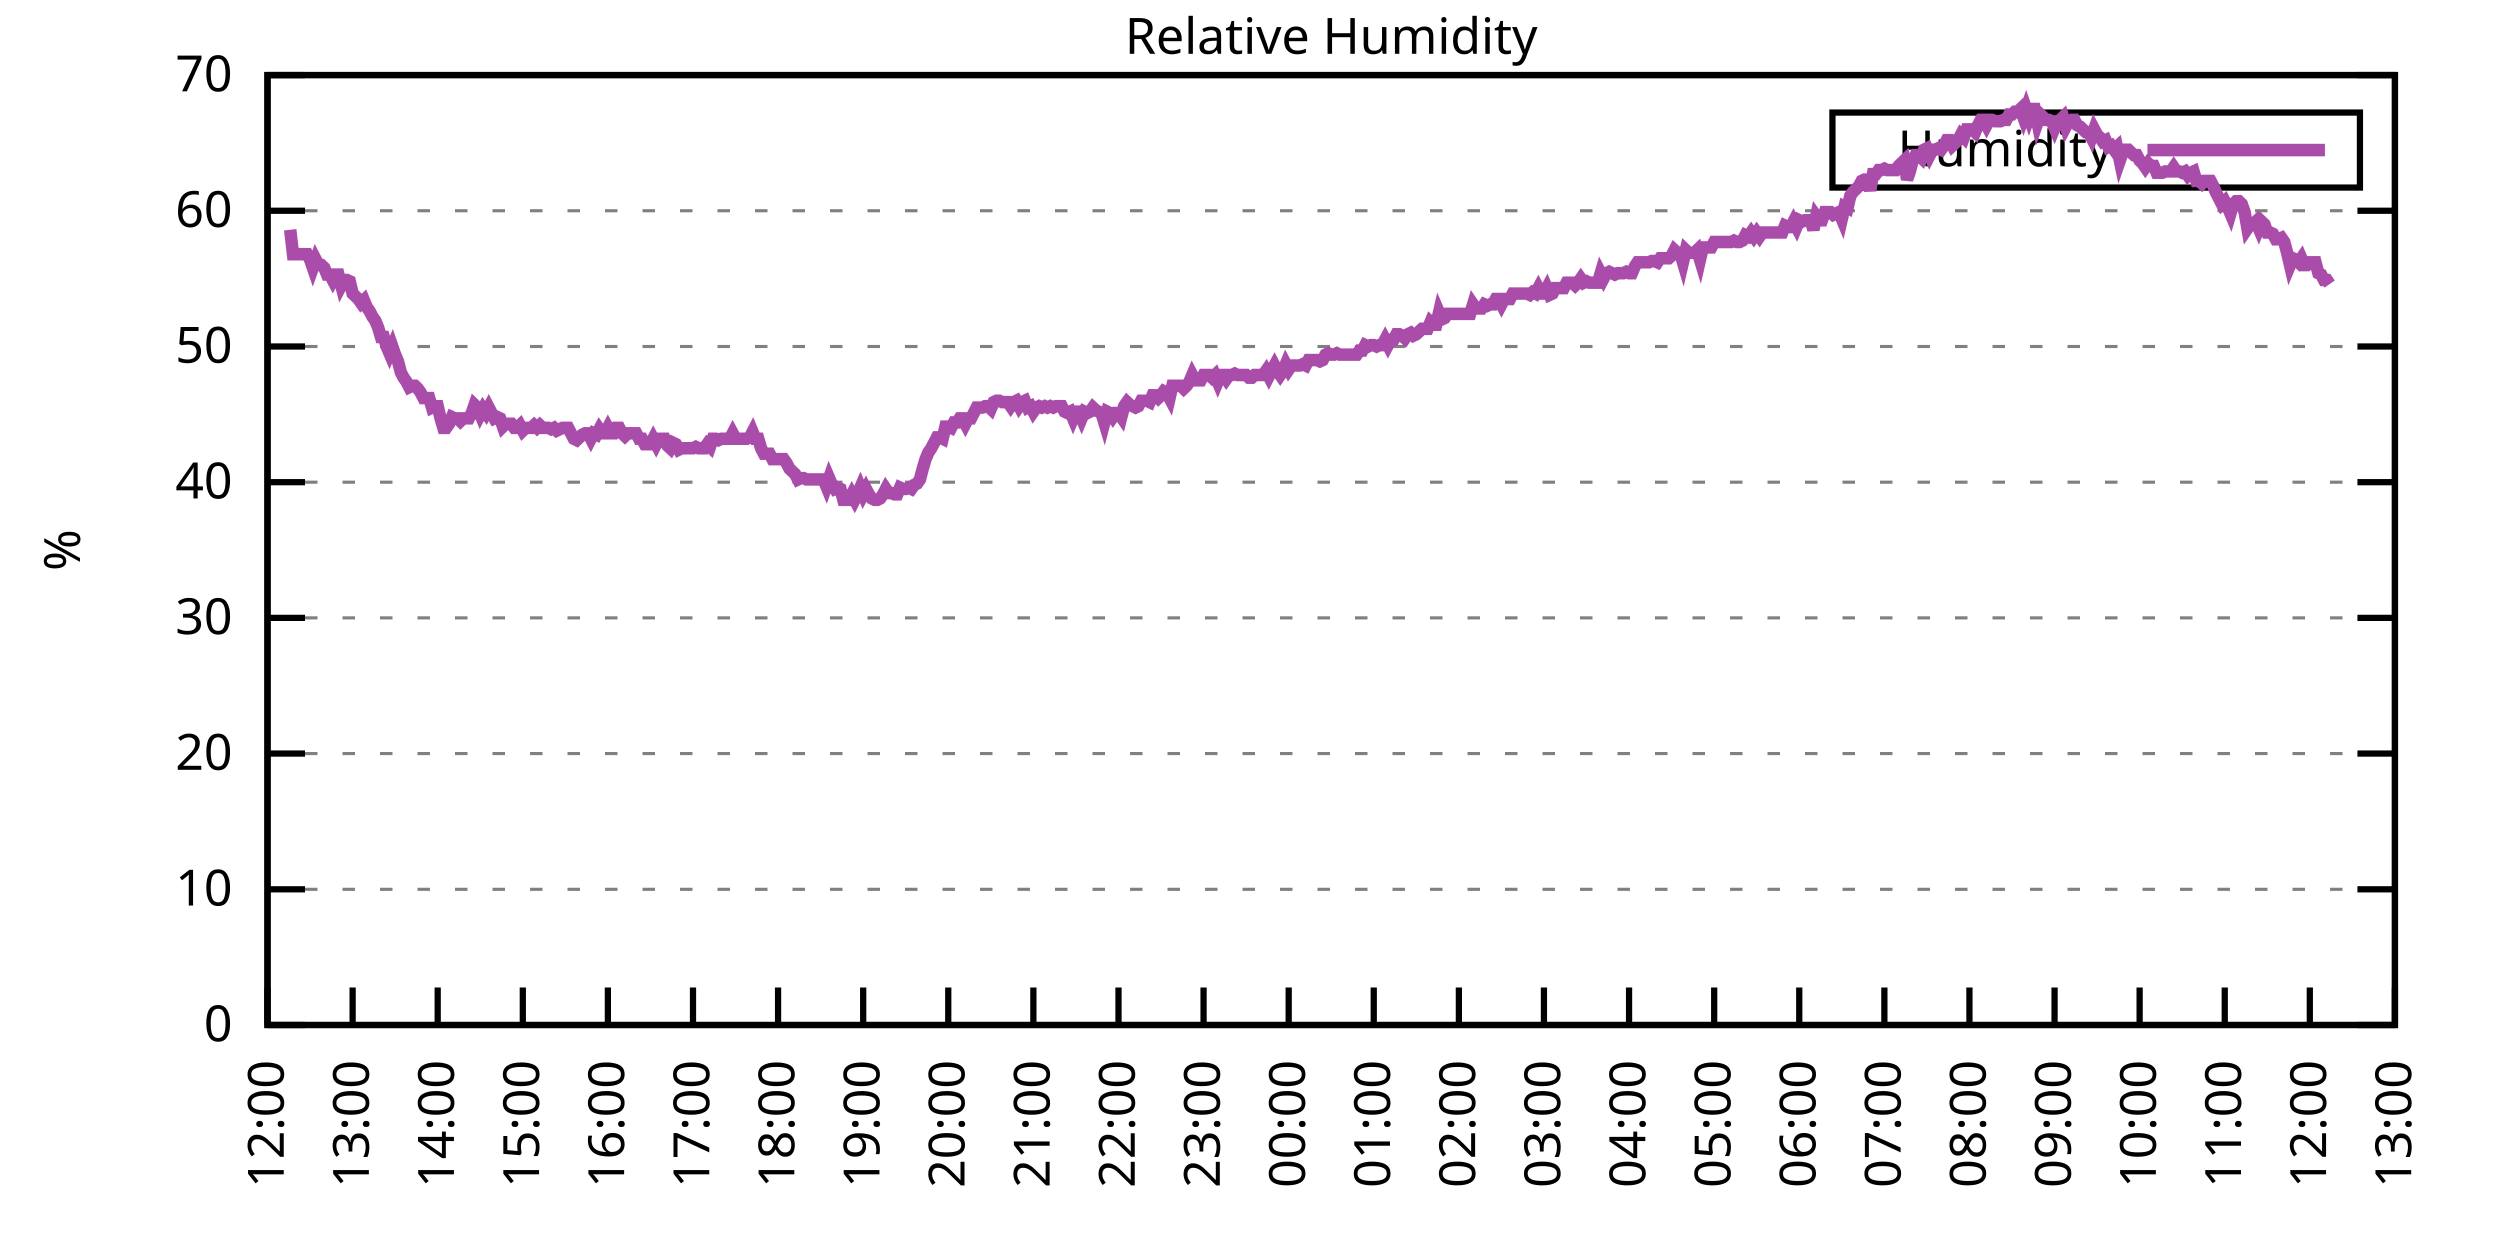
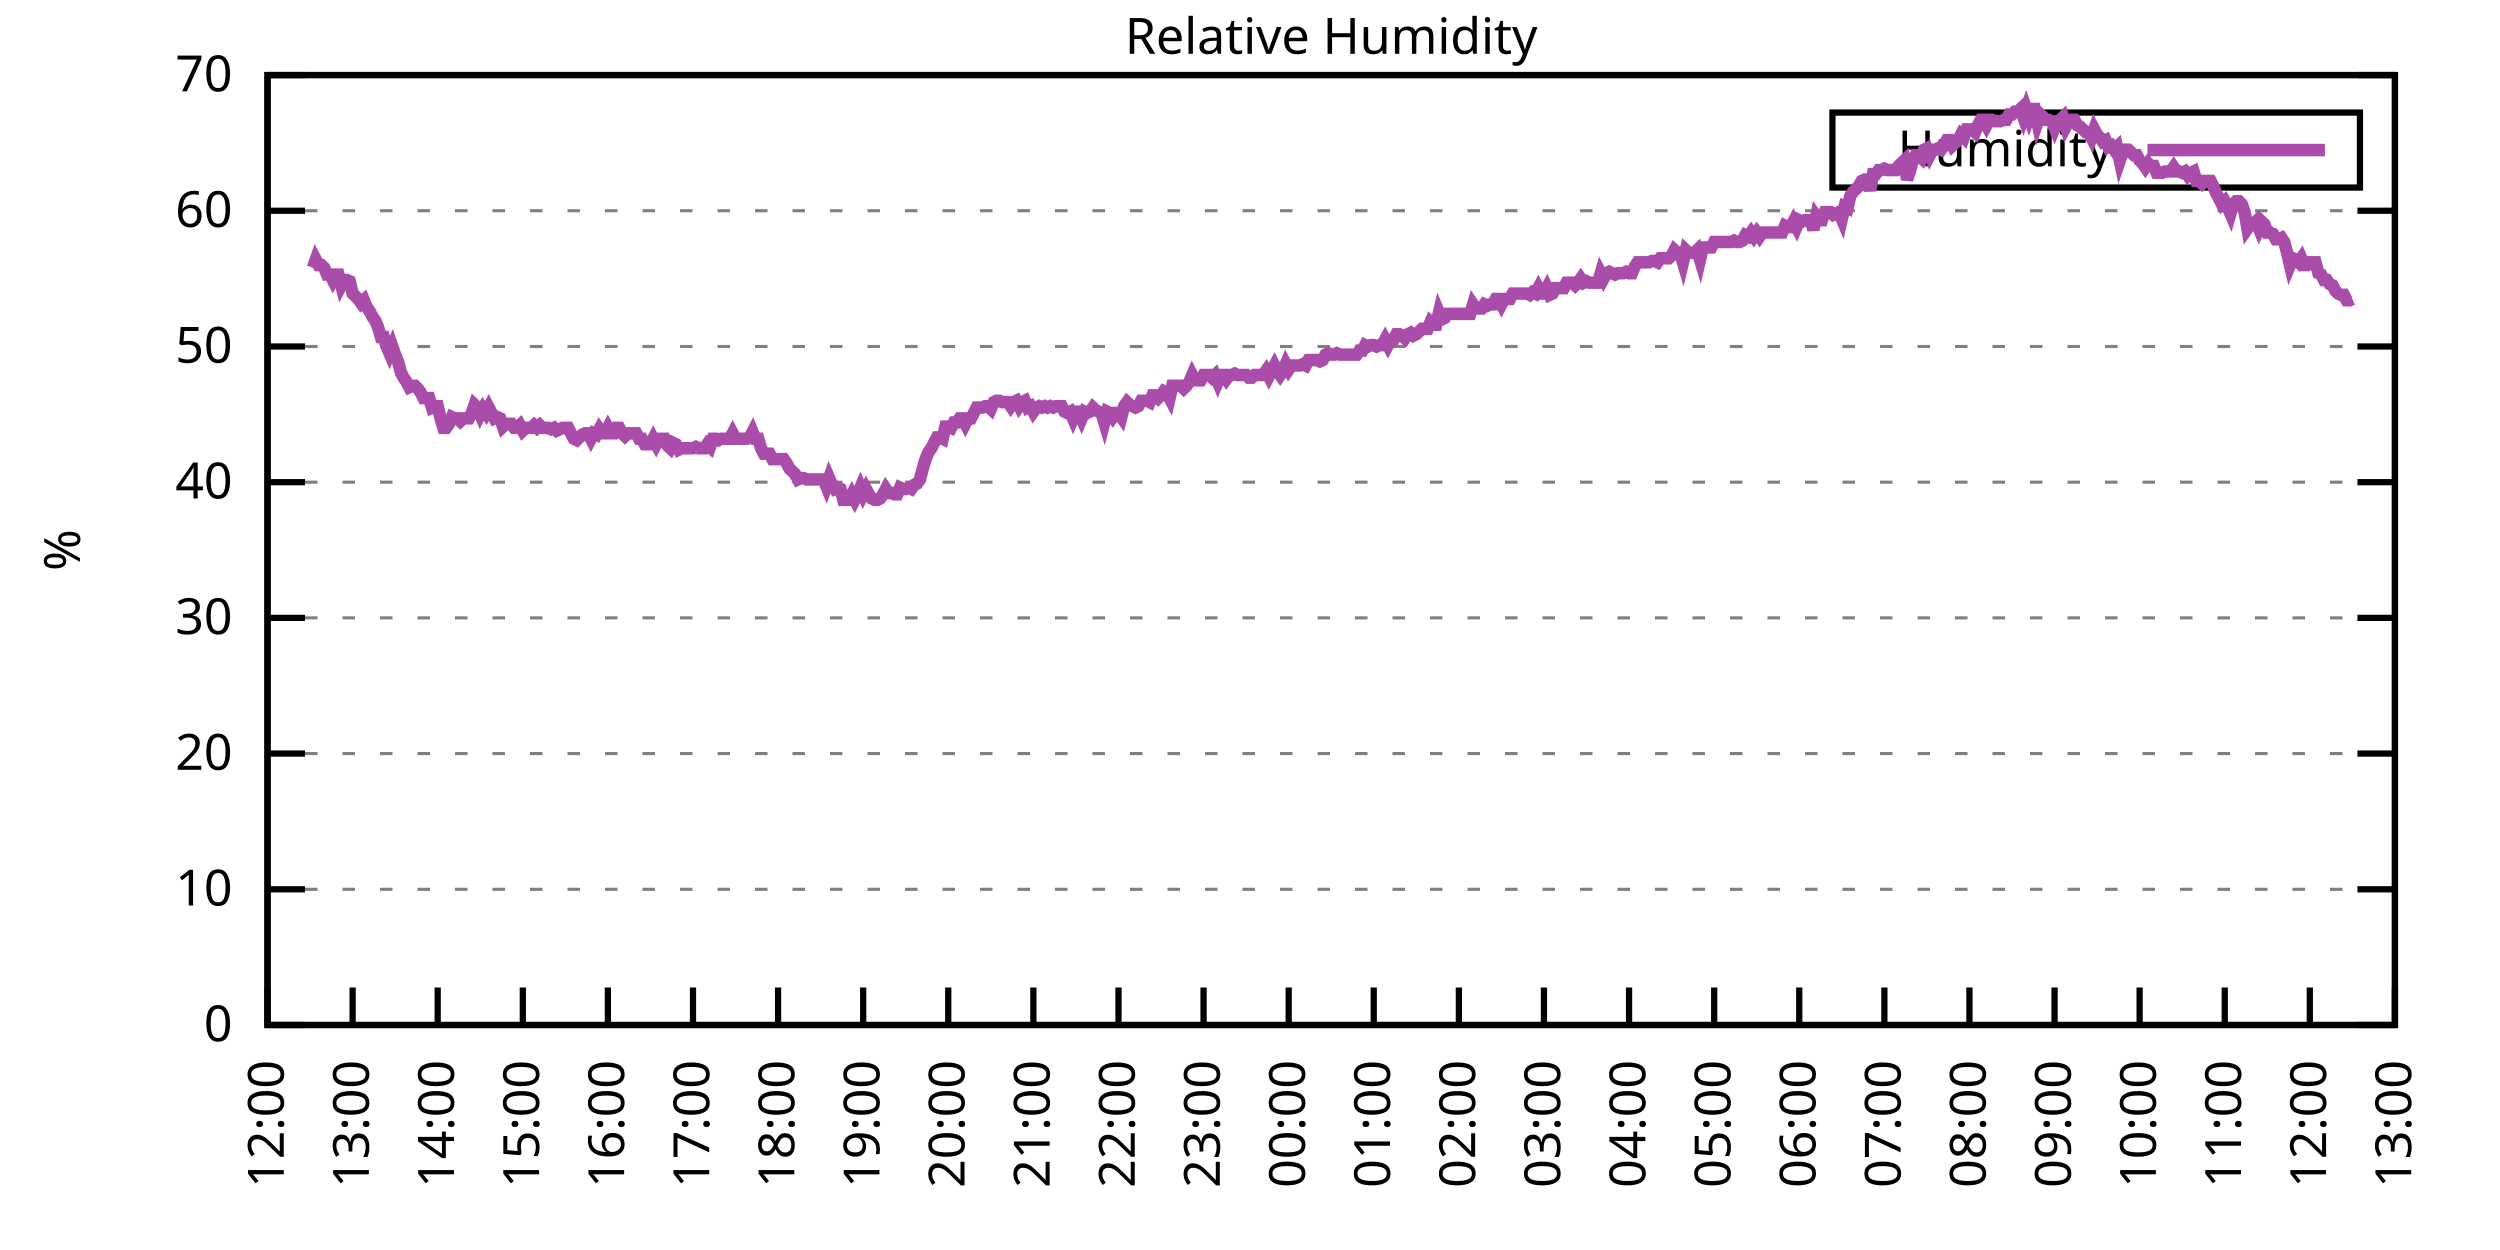
<svg xmlns="http://www.w3.org/2000/svg" xmlns:xlink="http://www.w3.org/1999/xlink" width="400" height="200" viewBox="0 0 400 200">
  <g id="gnuplot_canvas">
    <rect x="0" y="0" width="400" height="200" fill="none" />
    <defs>
      <circle id="gpDot" r="0.5" stroke-width="0.5" stroke="currentColor" />
      <path id="gpPt0" stroke-width="0.333" stroke="currentColor" d="M-1,0 h2 M0,-1 v2" />
      <path id="gpPt1" stroke-width="0.333" stroke="currentColor" d="M-1,-1 L1,1 M1,-1 L-1,1" />
      <path id="gpPt2" stroke-width="0.333" stroke="currentColor" d="M-1,0 L1,0 M0,-1 L0,1 M-1,-1 L1,1 M-1,1 L1,-1" />
      <rect id="gpPt3" stroke-width="0.333" stroke="currentColor" x="-1" y="-1" width="2" height="2" />
      <rect id="gpPt4" stroke-width="0.333" stroke="currentColor" fill="currentColor" x="-1" y="-1" width="2" height="2" />
      <circle id="gpPt5" stroke-width="0.333" stroke="currentColor" cx="0" cy="0" r="1" />
      <use xlink:href="#gpPt5" id="gpPt6" fill="currentColor" stroke="none" />
      <path id="gpPt7" stroke-width="0.333" stroke="currentColor" d="M0,-1.33 L-1.33,0.67 L1.33,0.67 z" />
      <use xlink:href="#gpPt7" id="gpPt8" fill="currentColor" stroke="none" />
      <use xlink:href="#gpPt7" id="gpPt9" stroke="currentColor" transform="rotate(180)" />
      <use xlink:href="#gpPt9" id="gpPt10" fill="currentColor" stroke="none" />
      <use xlink:href="#gpPt3" id="gpPt11" stroke="currentColor" transform="rotate(45)" />
      <use xlink:href="#gpPt11" id="gpPt12" fill="currentColor" stroke="none" />
      <path id="gpPt13" stroke-width="0.333" stroke="currentColor" d="M0,1.330 L1.265,0.411 L0.782,-1.067 L-0.782,-1.076 L-1.265,0.411 z" />
      <use xlink:href="#gpPt13" id="gpPt14" fill="currentColor" stroke="none" />
      <filter id="textbox" filterUnits="objectBoundingBox" x="0" y="0" height="1" width="1">
        <feFlood flood-color="white" flood-opacity="1" result="bgnd" />
        <feComposite in="SourceGraphic" in2="bgnd" operator="atop" />
      </filter>
      <filter id="greybox" filterUnits="objectBoundingBox" x="0" y="0" height="1" width="1">
        <feFlood flood-color="lightgrey" flood-opacity="1" result="grey" />
        <feComposite in="SourceGraphic" in2="grey" operator="atop" />
      </filter>
    </defs>
    <g fill="none" color="white" stroke="currentColor" stroke-width="1.00" stroke-linecap="butt" stroke-linejoin="miter">
</g>
    <g fill="none" color="black" stroke="currentColor" stroke-width="1.00" stroke-linecap="butt" stroke-linejoin="miter">
      <g stroke="none" shape-rendering="crispEdges">
        <polygon fill="rgb(255, 255, 255)" points="42.80,164.00 383.18,164.00 383.18,12.02 42.80,12.02 " />
      </g>
    </g>
    <g fill="none" color="black" stroke="currentColor" stroke-width="1.00" stroke-linecap="butt" stroke-linejoin="miter">
</g>
    <g fill="none" color="black" stroke="black" stroke-width="0.50" stroke-linecap="butt" stroke-linejoin="miter">
</g>
    <g fill="none" color="gray" stroke="currentColor" stroke-width="0.50" stroke-linecap="butt" stroke-linejoin="miter">
      <path stroke="gray" stroke-dasharray="2,4" class="gridline" d="M42.80,164.00 L383.19,164.00  " />
    </g>
    <g fill="none" color="gray" stroke="gray" stroke-width="1.00" stroke-linecap="butt" stroke-linejoin="miter">
</g>
    <g fill="none" color="black" stroke="currentColor" stroke-width="1.00" stroke-linecap="butt" stroke-linejoin="miter">
      <path stroke="black" d="M42.80,164.00 L48.80,164.00 M383.19,164.00 L377.19,164.00  " />
      <g transform="translate(37.20,166.60)" stroke="none" fill="black" font-family="Sans" font-size="8.00" text-anchor="end">
        <text>
          <tspan font-family="Sans"> 0</tspan>
        </text>
      </g>
    </g>
    <g fill="none" color="black" stroke="currentColor" stroke-width="1.00" stroke-linecap="butt" stroke-linejoin="miter">
</g>
    <g fill="none" color="black" stroke="black" stroke-width="0.50" stroke-linecap="butt" stroke-linejoin="miter">
</g>
    <g fill="none" color="gray" stroke="currentColor" stroke-width="0.50" stroke-linecap="butt" stroke-linejoin="miter">
      <path stroke="gray" stroke-dasharray="2,4" class="gridline" d="M42.80,142.29 L383.19,142.29  " />
    </g>
    <g fill="none" color="gray" stroke="gray" stroke-width="1.00" stroke-linecap="butt" stroke-linejoin="miter">
</g>
    <g fill="none" color="black" stroke="currentColor" stroke-width="1.00" stroke-linecap="butt" stroke-linejoin="miter">
      <path stroke="black" d="M42.80,142.29 L48.80,142.29 M383.19,142.29 L377.19,142.29  " />
      <g transform="translate(37.20,144.89)" stroke="none" fill="black" font-family="Sans" font-size="8.00" text-anchor="end">
        <text>
          <tspan font-family="Sans"> 10</tspan>
        </text>
      </g>
    </g>
    <g fill="none" color="black" stroke="currentColor" stroke-width="1.00" stroke-linecap="butt" stroke-linejoin="miter">
</g>
    <g fill="none" color="black" stroke="black" stroke-width="0.50" stroke-linecap="butt" stroke-linejoin="miter">
</g>
    <g fill="none" color="gray" stroke="currentColor" stroke-width="0.50" stroke-linecap="butt" stroke-linejoin="miter">
      <path stroke="gray" stroke-dasharray="2,4" class="gridline" d="M42.80,120.57 L383.19,120.57  " />
    </g>
    <g fill="none" color="gray" stroke="gray" stroke-width="1.00" stroke-linecap="butt" stroke-linejoin="miter">
</g>
    <g fill="none" color="black" stroke="currentColor" stroke-width="1.00" stroke-linecap="butt" stroke-linejoin="miter">
      <path stroke="black" d="M42.80,120.57 L48.80,120.57 M383.19,120.57 L377.19,120.57  " />
      <g transform="translate(37.20,123.17)" stroke="none" fill="black" font-family="Sans" font-size="8.00" text-anchor="end">
        <text>
          <tspan font-family="Sans"> 20</tspan>
        </text>
      </g>
    </g>
    <g fill="none" color="black" stroke="currentColor" stroke-width="1.00" stroke-linecap="butt" stroke-linejoin="miter">
</g>
    <g fill="none" color="black" stroke="black" stroke-width="0.50" stroke-linecap="butt" stroke-linejoin="miter">
</g>
    <g fill="none" color="gray" stroke="currentColor" stroke-width="0.50" stroke-linecap="butt" stroke-linejoin="miter">
      <path stroke="gray" stroke-dasharray="2,4" class="gridline" d="M42.80,98.86 L383.19,98.86  " />
    </g>
    <g fill="none" color="gray" stroke="gray" stroke-width="1.00" stroke-linecap="butt" stroke-linejoin="miter">
</g>
    <g fill="none" color="black" stroke="currentColor" stroke-width="1.00" stroke-linecap="butt" stroke-linejoin="miter">
      <path stroke="black" d="M42.80,98.86 L48.80,98.86 M383.19,98.86 L377.19,98.86  " />
      <g transform="translate(37.20,101.46)" stroke="none" fill="black" font-family="Sans" font-size="8.00" text-anchor="end">
        <text>
          <tspan font-family="Sans"> 30</tspan>
        </text>
      </g>
    </g>
    <g fill="none" color="black" stroke="currentColor" stroke-width="1.00" stroke-linecap="butt" stroke-linejoin="miter">
</g>
    <g fill="none" color="black" stroke="black" stroke-width="0.50" stroke-linecap="butt" stroke-linejoin="miter">
</g>
    <g fill="none" color="gray" stroke="currentColor" stroke-width="0.50" stroke-linecap="butt" stroke-linejoin="miter">
      <path stroke="gray" stroke-dasharray="2,4" class="gridline" d="M42.80,77.15 L383.19,77.15  " />
    </g>
    <g fill="none" color="gray" stroke="gray" stroke-width="1.00" stroke-linecap="butt" stroke-linejoin="miter">
</g>
    <g fill="none" color="black" stroke="currentColor" stroke-width="1.00" stroke-linecap="butt" stroke-linejoin="miter">
      <path stroke="black" d="M42.80,77.15 L48.80,77.15 M383.19,77.15 L377.19,77.15  " />
      <g transform="translate(37.20,79.75)" stroke="none" fill="black" font-family="Sans" font-size="8.00" text-anchor="end">
        <text>
          <tspan font-family="Sans"> 40</tspan>
        </text>
      </g>
    </g>
    <g fill="none" color="black" stroke="currentColor" stroke-width="1.00" stroke-linecap="butt" stroke-linejoin="miter">
</g>
    <g fill="none" color="black" stroke="black" stroke-width="0.50" stroke-linecap="butt" stroke-linejoin="miter">
</g>
    <g fill="none" color="gray" stroke="currentColor" stroke-width="0.50" stroke-linecap="butt" stroke-linejoin="miter">
      <path stroke="gray" stroke-dasharray="2,4" class="gridline" d="M42.80,55.44 L383.19,55.44  " />
    </g>
    <g fill="none" color="gray" stroke="gray" stroke-width="1.00" stroke-linecap="butt" stroke-linejoin="miter">
</g>
    <g fill="none" color="black" stroke="currentColor" stroke-width="1.00" stroke-linecap="butt" stroke-linejoin="miter">
      <path stroke="black" d="M42.80,55.44 L48.80,55.44 M383.19,55.44 L377.19,55.44  " />
      <g transform="translate(37.20,58.04)" stroke="none" fill="black" font-family="Sans" font-size="8.00" text-anchor="end">
        <text>
          <tspan font-family="Sans"> 50</tspan>
        </text>
      </g>
    </g>
    <g fill="none" color="black" stroke="currentColor" stroke-width="1.00" stroke-linecap="butt" stroke-linejoin="miter">
</g>
    <g fill="none" color="black" stroke="black" stroke-width="0.50" stroke-linecap="butt" stroke-linejoin="miter">
</g>
    <g fill="none" color="gray" stroke="currentColor" stroke-width="0.50" stroke-linecap="butt" stroke-linejoin="miter">
      <path stroke="gray" stroke-dasharray="2,4" class="gridline" d="M42.80,33.72 L383.19,33.72  " />
    </g>
    <g fill="none" color="gray" stroke="gray" stroke-width="1.00" stroke-linecap="butt" stroke-linejoin="miter">
</g>
    <g fill="none" color="black" stroke="currentColor" stroke-width="1.00" stroke-linecap="butt" stroke-linejoin="miter">
      <path stroke="black" d="M42.80,33.72 L48.80,33.72 M383.19,33.72 L377.19,33.72  " />
      <g transform="translate(37.20,36.32)" stroke="none" fill="black" font-family="Sans" font-size="8.00" text-anchor="end">
        <text>
          <tspan font-family="Sans"> 60</tspan>
        </text>
      </g>
    </g>
    <g fill="none" color="black" stroke="currentColor" stroke-width="1.00" stroke-linecap="butt" stroke-linejoin="miter">
</g>
    <g fill="none" color="black" stroke="black" stroke-width="0.50" stroke-linecap="butt" stroke-linejoin="miter">
</g>
    <g fill="none" color="gray" stroke="currentColor" stroke-width="0.50" stroke-linecap="butt" stroke-linejoin="miter">
      <path stroke="gray" stroke-dasharray="2,4" class="gridline" d="M42.80,12.01 L383.19,12.01  " />
    </g>
    <g fill="none" color="gray" stroke="gray" stroke-width="1.00" stroke-linecap="butt" stroke-linejoin="miter">
</g>
    <g fill="none" color="black" stroke="currentColor" stroke-width="1.00" stroke-linecap="butt" stroke-linejoin="miter">
      <path stroke="black" d="M42.80,12.01 L48.80,12.01 M383.19,12.01 L377.19,12.01  " />
      <g transform="translate(37.20,14.61)" stroke="none" fill="black" font-family="Sans" font-size="8.00" text-anchor="end">
        <text>
          <tspan font-family="Sans"> 70</tspan>
        </text>
      </g>
    </g>
    <g fill="none" color="black" stroke="currentColor" stroke-width="1.00" stroke-linecap="butt" stroke-linejoin="miter">
      <path stroke="black" d="M42.80,164.00 L42.80,158.00  " />
      <g transform="translate(45.40,169.60) rotate(270.00)" stroke="none" fill="black" font-family="Sans" font-size="8.00" text-anchor="end">
        <text>
          <tspan font-family="Sans">12:00</tspan>
        </text>
      </g>
    </g>
    <g fill="none" color="black" stroke="currentColor" stroke-width="1.00" stroke-linecap="butt" stroke-linejoin="miter">
      <path stroke="black" d="M56.42,164.00 L56.42,158.00  " />
      <g transform="translate(59.02,169.60) rotate(270.00)" stroke="none" fill="black" font-family="Sans" font-size="8.00" text-anchor="end">
        <text>
          <tspan font-family="Sans">13:00</tspan>
        </text>
      </g>
    </g>
    <g fill="none" color="black" stroke="currentColor" stroke-width="1.00" stroke-linecap="butt" stroke-linejoin="miter">
      <path stroke="black" d="M70.03,164.00 L70.03,158.00  " />
      <g transform="translate(72.63,169.60) rotate(270.00)" stroke="none" fill="black" font-family="Sans" font-size="8.00" text-anchor="end">
        <text>
          <tspan font-family="Sans">14:00</tspan>
        </text>
      </g>
    </g>
    <g fill="none" color="black" stroke="currentColor" stroke-width="1.00" stroke-linecap="butt" stroke-linejoin="miter">
      <path stroke="black" d="M83.65,164.00 L83.65,158.00  " />
      <g transform="translate(86.25,169.60) rotate(270.00)" stroke="none" fill="black" font-family="Sans" font-size="8.00" text-anchor="end">
        <text>
          <tspan font-family="Sans">15:00</tspan>
        </text>
      </g>
    </g>
    <g fill="none" color="black" stroke="currentColor" stroke-width="1.00" stroke-linecap="butt" stroke-linejoin="miter">
      <path stroke="black" d="M97.26,164.00 L97.26,158.00  " />
      <g transform="translate(99.86,169.60) rotate(270.00)" stroke="none" fill="black" font-family="Sans" font-size="8.00" text-anchor="end">
        <text>
          <tspan font-family="Sans">16:00</tspan>
        </text>
      </g>
    </g>
    <g fill="none" color="black" stroke="currentColor" stroke-width="1.00" stroke-linecap="butt" stroke-linejoin="miter">
      <path stroke="black" d="M110.88,164.00 L110.88,158.00  " />
      <g transform="translate(113.48,169.60) rotate(270.00)" stroke="none" fill="black" font-family="Sans" font-size="8.00" text-anchor="end">
        <text>
          <tspan font-family="Sans">17:00</tspan>
        </text>
      </g>
    </g>
    <g fill="none" color="black" stroke="currentColor" stroke-width="1.00" stroke-linecap="butt" stroke-linejoin="miter">
      <path stroke="black" d="M124.49,164.00 L124.49,158.00  " />
      <g transform="translate(127.09,169.60) rotate(270.00)" stroke="none" fill="black" font-family="Sans" font-size="8.00" text-anchor="end">
        <text>
          <tspan font-family="Sans">18:00</tspan>
        </text>
      </g>
    </g>
    <g fill="none" color="black" stroke="currentColor" stroke-width="1.00" stroke-linecap="butt" stroke-linejoin="miter">
      <path stroke="black" d="M138.11,164.00 L138.11,158.00  " />
      <g transform="translate(140.71,169.60) rotate(270.00)" stroke="none" fill="black" font-family="Sans" font-size="8.00" text-anchor="end">
        <text>
          <tspan font-family="Sans">19:00</tspan>
        </text>
      </g>
    </g>
    <g fill="none" color="black" stroke="currentColor" stroke-width="1.00" stroke-linecap="butt" stroke-linejoin="miter">
      <path stroke="black" d="M151.72,164.00 L151.72,158.00  " />
      <g transform="translate(154.32,169.60) rotate(270.00)" stroke="none" fill="black" font-family="Sans" font-size="8.00" text-anchor="end">
        <text>
          <tspan font-family="Sans">20:00</tspan>
        </text>
      </g>
    </g>
    <g fill="none" color="black" stroke="currentColor" stroke-width="1.00" stroke-linecap="butt" stroke-linejoin="miter">
      <path stroke="black" d="M165.34,164.00 L165.34,158.00  " />
      <g transform="translate(167.94,169.60) rotate(270.00)" stroke="none" fill="black" font-family="Sans" font-size="8.00" text-anchor="end">
        <text>
          <tspan font-family="Sans">21:00</tspan>
        </text>
      </g>
    </g>
    <g fill="none" color="black" stroke="currentColor" stroke-width="1.00" stroke-linecap="butt" stroke-linejoin="miter">
      <path stroke="black" d="M178.96,164.00 L178.96,158.00  " />
      <g transform="translate(181.56,169.60) rotate(270.00)" stroke="none" fill="black" font-family="Sans" font-size="8.00" text-anchor="end">
        <text>
          <tspan font-family="Sans">22:00</tspan>
        </text>
      </g>
    </g>
    <g fill="none" color="black" stroke="currentColor" stroke-width="1.00" stroke-linecap="butt" stroke-linejoin="miter">
      <path stroke="black" d="M192.57,164.00 L192.57,158.00  " />
      <g transform="translate(195.17,169.60) rotate(270.00)" stroke="none" fill="black" font-family="Sans" font-size="8.00" text-anchor="end">
        <text>
          <tspan font-family="Sans">23:00</tspan>
        </text>
      </g>
    </g>
    <g fill="none" color="black" stroke="currentColor" stroke-width="1.00" stroke-linecap="butt" stroke-linejoin="miter">
      <path stroke="black" d="M206.19,164.00 L206.19,158.00  " />
      <g transform="translate(208.79,169.60) rotate(270.00)" stroke="none" fill="black" font-family="Sans" font-size="8.00" text-anchor="end">
        <text>
          <tspan font-family="Sans">00:00</tspan>
        </text>
      </g>
    </g>
    <g fill="none" color="black" stroke="currentColor" stroke-width="1.00" stroke-linecap="butt" stroke-linejoin="miter">
      <path stroke="black" d="M219.80,164.00 L219.80,158.00  " />
      <g transform="translate(222.40,169.60) rotate(270.00)" stroke="none" fill="black" font-family="Sans" font-size="8.00" text-anchor="end">
        <text>
          <tspan font-family="Sans">01:00</tspan>
        </text>
      </g>
    </g>
    <g fill="none" color="black" stroke="currentColor" stroke-width="1.00" stroke-linecap="butt" stroke-linejoin="miter">
      <path stroke="black" d="M233.42,164.00 L233.42,158.00  " />
      <g transform="translate(236.02,169.60) rotate(270.00)" stroke="none" fill="black" font-family="Sans" font-size="8.00" text-anchor="end">
        <text>
          <tspan font-family="Sans">02:00</tspan>
        </text>
      </g>
    </g>
    <g fill="none" color="black" stroke="currentColor" stroke-width="1.00" stroke-linecap="butt" stroke-linejoin="miter">
      <path stroke="black" d="M247.03,164.00 L247.03,158.00  " />
      <g transform="translate(249.63,169.60) rotate(270.00)" stroke="none" fill="black" font-family="Sans" font-size="8.00" text-anchor="end">
        <text>
          <tspan font-family="Sans">03:00</tspan>
        </text>
      </g>
    </g>
    <g fill="none" color="black" stroke="currentColor" stroke-width="1.00" stroke-linecap="butt" stroke-linejoin="miter">
      <path stroke="black" d="M260.65,164.00 L260.65,158.00  " />
      <g transform="translate(263.25,169.60) rotate(270.00)" stroke="none" fill="black" font-family="Sans" font-size="8.00" text-anchor="end">
        <text>
          <tspan font-family="Sans">04:00</tspan>
        </text>
      </g>
    </g>
    <g fill="none" color="black" stroke="currentColor" stroke-width="1.00" stroke-linecap="butt" stroke-linejoin="miter">
      <path stroke="black" d="M274.27,164.00 L274.27,158.00  " />
      <g transform="translate(276.87,169.60) rotate(270.00)" stroke="none" fill="black" font-family="Sans" font-size="8.00" text-anchor="end">
        <text>
          <tspan font-family="Sans">05:00</tspan>
        </text>
      </g>
    </g>
    <g fill="none" color="black" stroke="currentColor" stroke-width="1.00" stroke-linecap="butt" stroke-linejoin="miter">
      <path stroke="black" d="M287.88,164.00 L287.88,158.00  " />
      <g transform="translate(290.48,169.60) rotate(270.00)" stroke="none" fill="black" font-family="Sans" font-size="8.00" text-anchor="end">
        <text>
          <tspan font-family="Sans">06:00</tspan>
        </text>
      </g>
    </g>
    <g fill="none" color="black" stroke="currentColor" stroke-width="1.00" stroke-linecap="butt" stroke-linejoin="miter">
      <path stroke="black" d="M301.50,164.00 L301.50,158.00  " />
      <g transform="translate(304.10,169.60) rotate(270.00)" stroke="none" fill="black" font-family="Sans" font-size="8.00" text-anchor="end">
        <text>
          <tspan font-family="Sans">07:00</tspan>
        </text>
      </g>
    </g>
    <g fill="none" color="black" stroke="currentColor" stroke-width="1.00" stroke-linecap="butt" stroke-linejoin="miter">
      <path stroke="black" d="M315.11,164.00 L315.11,158.00  " />
      <g transform="translate(317.71,169.60) rotate(270.00)" stroke="none" fill="black" font-family="Sans" font-size="8.00" text-anchor="end">
        <text>
          <tspan font-family="Sans">08:00</tspan>
        </text>
      </g>
    </g>
    <g fill="none" color="black" stroke="currentColor" stroke-width="1.00" stroke-linecap="butt" stroke-linejoin="miter">
      <path stroke="black" d="M328.73,164.00 L328.73,158.00  " />
      <g transform="translate(331.33,169.60) rotate(270.00)" stroke="none" fill="black" font-family="Sans" font-size="8.00" text-anchor="end">
        <text>
          <tspan font-family="Sans">09:00</tspan>
        </text>
      </g>
    </g>
    <g fill="none" color="black" stroke="currentColor" stroke-width="1.00" stroke-linecap="butt" stroke-linejoin="miter">
      <path stroke="black" d="M342.34,164.00 L342.34,158.00  " />
      <g transform="translate(344.94,169.60) rotate(270.00)" stroke="none" fill="black" font-family="Sans" font-size="8.00" text-anchor="end">
        <text>
          <tspan font-family="Sans">10:00</tspan>
        </text>
      </g>
    </g>
    <g fill="none" color="black" stroke="currentColor" stroke-width="1.00" stroke-linecap="butt" stroke-linejoin="miter">
      <path stroke="black" d="M355.96,164.00 L355.96,158.00  " />
      <g transform="translate(358.56,169.60) rotate(270.00)" stroke="none" fill="black" font-family="Sans" font-size="8.00" text-anchor="end">
        <text>
          <tspan font-family="Sans">11:00</tspan>
        </text>
      </g>
    </g>
    <g fill="none" color="black" stroke="currentColor" stroke-width="1.00" stroke-linecap="butt" stroke-linejoin="miter">
      <path stroke="black" d="M369.57,164.00 L369.57,158.00  " />
      <g transform="translate(372.17,169.60) rotate(270.00)" stroke="none" fill="black" font-family="Sans" font-size="8.00" text-anchor="end">
        <text>
          <tspan font-family="Sans">12:00</tspan>
        </text>
      </g>
    </g>
    <g fill="none" color="black" stroke="currentColor" stroke-width="1.00" stroke-linecap="butt" stroke-linejoin="miter">
      <path stroke="black" d="M383.19,164.00 L383.19,158.00  " />
      <g transform="translate(385.79,169.60) rotate(270.00)" stroke="none" fill="black" font-family="Sans" font-size="8.00" text-anchor="end">
        <text>
          <tspan font-family="Sans">13:00</tspan>
        </text>
      </g>
    </g>
    <g fill="none" color="black" stroke="currentColor" stroke-width="1.00" stroke-linecap="butt" stroke-linejoin="miter">
</g>
    <g fill="none" color="black" stroke="currentColor" stroke-width="1.00" stroke-linecap="butt" stroke-linejoin="miter">
      <path stroke="black" d="M42.80,12.01 L42.80,164.00 L383.19,164.00 L383.19,12.01 L42.80,12.01 Z  " />
    </g>
    <g fill="none" color="black" stroke="currentColor" stroke-width="1.00" stroke-linecap="butt" stroke-linejoin="miter">
</g>
    <g fill="none" color="black" stroke="currentColor" stroke-width="1.00" stroke-linecap="butt" stroke-linejoin="miter">
      <path stroke="black" d="M293.19,30.01 L293.19,18.01 L377.59,18.01 L377.59,30.01 L293.19,30.01 Z  " />
    </g>
    <g id="Relative_Humidity_plot_1">
      <g fill="none" color="white" stroke="black" stroke-width="2.00" stroke-linecap="butt" stroke-linejoin="miter">
</g>
      <g fill="none" color="black" stroke="currentColor" stroke-width="2.00" stroke-linecap="butt" stroke-linejoin="miter">
        <g transform="translate(337.99,26.61)" stroke="none" fill="black" font-family="Sans" font-size="8.00" text-anchor="end">
          <text>
            <tspan font-family="Sans">Humidity</tspan>
          </text>
        </g>
      </g>
      <g fill="none" color="black" stroke="currentColor" stroke-width="2.00" stroke-linecap="butt" stroke-linejoin="miter">
-         <path stroke="rgb(170,  76, 170)" d="M343.59,24.01 L371.99,24.01 M46.43,36.76 L46.88,40.67 L47.34,40.67 L47.79,40.67 L48.25,40.67 L48.70,40.67   L49.15,40.67 L49.61,41.54 L50.06,42.84 L50.52,41.54 L50.97,42.41 L51.42,42.41 L51.88,42.84 L52.33,43.93   L52.78,43.93 L53.24,44.80 L53.69,43.93 L54.15,43.93 L54.60,45.66 L55.05,44.80 L55.51,44.80 L55.96,45.01   L56.42,46.97 L56.87,47.40 L57.32,47.84 L57.78,48.49 L58.23,48.05 L58.68,49.14 L59.14,49.79 L59.59,50.66   L60.05,51.31 L60.50,52.40 L60.95,53.92 L61.41,53.92 L61.86,55.44 L62.32,56.52 L62.77,55.44 L63.22,56.74   L63.68,57.82 L64.13,59.56 L64.58,60.43 L65.04,61.08 L65.49,61.95 L65.95,61.73 L66.40,61.73 L66.85,62.17   L67.31,62.82 L67.76,63.69 L68.22,63.69 L68.67,63.69 L69.12,65.21 L69.58,64.99 L70.03,64.99 L70.49,66.94   L70.94,68.46 L71.39,68.46 L71.85,67.81 L72.30,66.73 L72.75,66.94 L73.21,66.94 L73.66,67.38 L74.12,66.94   L74.57,66.94 L75.02,66.94 L75.48,66.08 L75.93,64.77 L76.39,65.21 L76.84,66.29 L77.29,65.42 L77.75,66.08   L78.20,65.21 L78.65,66.08 L79.11,66.94 L79.56,66.73 L80.02,66.94 L80.47,68.25 L80.92,67.81 L81.38,67.81   L81.83,67.81 L82.29,68.46 L82.74,68.46 L83.19,68.03 L83.65,68.90 L84.10,68.46 L84.55,68.46 L85.01,68.46   L85.46,68.03 L85.92,68.46 L86.37,68.03 L86.82,68.46 L87.28,68.46 L87.73,68.46 L88.19,68.68 L88.64,68.46   L89.09,68.90 L89.55,68.68 L90.00,68.46 L90.45,68.46 L90.91,68.46 L91.36,69.33 L91.82,70.20 L92.27,70.42   L92.72,69.98 L93.18,69.55 L93.63,69.33 L94.09,69.33 L94.54,70.20 L94.99,69.33 L95.45,69.55 L95.90,68.68   L96.35,69.33 L96.81,69.33 L97.26,68.46 L97.72,69.33 L98.17,69.33 L98.62,68.46 L99.08,68.46 L99.53,69.33   L99.99,69.77 L100.44,69.33 L100.89,69.33 L101.35,69.33 L101.80,69.33 L102.25,70.20 L102.71,70.20 L103.16,71.07   L103.62,71.07 L104.07,71.07 L104.52,70.20 L104.98,71.07 L105.43,70.20 L105.89,70.20 L106.34,70.20 L106.79,71.29   L107.25,71.72 L107.70,70.85 L108.15,71.07 L108.61,71.94 L109.06,71.72 L109.52,71.72 L109.97,71.72 L110.42,71.72   L110.88,71.72 L111.33,71.50 L111.79,71.72 L112.24,71.72 L112.69,71.72 L113.15,71.07 L113.60,71.50 L114.05,70.20   L114.51,70.20 L114.96,70.42 L115.42,70.20 L115.87,70.20 L116.32,70.20 L116.78,70.20 L117.23,69.33 L117.69,70.20   L118.14,70.20 L118.59,70.20 L119.05,70.20 L119.50,70.20 L119.96,69.98 L120.41,69.11 L120.86,70.20 L121.32,70.20   L121.77,71.72 L122.22,72.59 L122.68,72.59 L123.13,72.59 L123.59,73.46 L124.04,73.46 L124.49,73.46 L124.95,73.46   L125.40,73.46 L125.86,74.11 L126.31,74.98 L126.76,75.41 L127.22,75.85 L127.67,76.71 L128.12,76.50 L128.58,76.50   L129.03,76.71 L129.49,76.71 L129.94,76.71 L130.39,76.71 L130.85,76.71 L131.30,76.71 L131.76,76.71 L132.21,77.80   L132.66,76.50 L133.12,77.58 L133.57,78.23 L134.02,78.02 L134.48,78.23 L134.93,79.97 L135.39,79.97 L135.84,79.97   L136.29,79.10 L136.75,79.97 L137.20,79.10 L137.66,78.02 L138.11,79.10 L138.56,78.23 L139.02,79.10 L139.47,79.75   L139.92,79.97 L140.38,79.97 L140.83,79.75 L141.29,79.10 L141.74,78.23 L142.19,78.89 L142.65,78.89 L143.10,79.10   L143.56,79.10 L144.01,78.02 L144.46,78.23 L144.92,78.23 L145.37,78.02 L145.82,78.23 L146.28,77.58 L146.73,77.37   L147.19,76.71 L147.64,74.98 L148.09,73.46 L148.55,72.37 L149.00,71.72 L149.46,70.85 L149.91,69.98 L150.36,69.98   L150.82,70.20 L151.27,68.25 L151.72,68.25 L152.18,68.46 L152.63,67.59 L153.09,67.59 L153.54,66.94 L153.99,66.94   L154.45,67.81 L154.90,66.94 L155.36,66.94 L155.81,66.08 L156.26,65.21 L156.72,65.21 L157.17,65.21 L157.62,64.99   L158.08,64.99 L158.53,65.42 L158.99,64.34 L159.44,64.12 L159.89,64.12 L160.35,64.34 L160.80,64.34 L161.26,64.34   L161.71,64.99 L162.16,64.34 L162.62,64.12 L163.07,64.99 L163.52,64.34 L163.98,64.12 L164.43,65.21 L164.89,64.99   L165.34,65.86 L165.79,65.21 L166.25,64.99 L166.70,65.21 L167.16,64.99 L167.61,65.21 L168.06,64.99 L168.52,65.21   L168.97,64.99 L169.43,64.99 L169.88,64.99 L170.33,65.86 L170.79,66.08 L171.24,65.86 L171.69,66.94 L172.15,65.86   L172.60,65.86 L173.06,66.94 L173.51,65.86 L173.96,66.08 L174.42,65.86 L174.87,65.21 L175.33,65.64 L175.78,65.86   L176.23,66.08 L176.69,67.59 L177.14,65.86 L177.59,66.08 L178.05,66.73 L178.50,66.08 L178.96,66.08 L179.41,66.73   L179.86,64.99 L180.32,64.34 L180.77,64.77 L181.23,64.99 L181.68,65.21 L182.13,64.99 L182.59,64.12 L183.04,64.12   L183.49,64.12 L183.95,64.34 L184.40,63.25 L184.86,63.25 L185.31,63.69 L185.76,63.25 L186.22,62.60 L186.67,62.82   L187.13,63.69 L187.58,61.73 L188.03,61.73 L188.49,61.73 L188.94,61.73 L189.39,62.17 L189.85,61.73 L190.30,61.08   L190.76,60.00 L191.21,60.86 L191.66,60.86 L192.12,60.86 L192.57,60.00 L193.03,60.00 L193.48,60.00 L193.93,60.43   L194.39,60.00 L194.84,61.08 L195.29,60.00 L195.75,60.00 L196.20,60.65 L196.66,60.00 L197.11,60.00 L197.56,59.78   L198.02,60.00 L198.47,60.00 L198.93,60.00 L199.38,60.00 L199.83,60.43 L200.29,60.43 L200.74,60.00 L201.19,60.00   L201.65,60.00 L202.10,60.00 L202.56,59.34 L203.01,60.21 L203.46,59.34 L203.92,58.48 L204.37,59.34 L204.83,60.00   L205.28,59.34 L205.73,58.26 L206.19,59.13 L206.64,58.48 L207.09,58.48 L207.55,58.48 L208.00,58.48 L208.46,58.26   L208.91,58.48 L209.36,57.61 L209.82,57.61 L210.27,57.61 L210.73,57.61 L211.18,57.82 L211.63,57.61 L212.09,56.74   L212.54,56.52 L213.00,56.74 L213.45,56.74 L213.90,56.52 L214.36,56.74 L214.81,56.74 L215.26,56.74 L215.72,56.74   L216.17,56.74 L216.63,56.74 L217.08,56.74 L217.53,56.09 L217.99,56.09 L218.44,55.22 L218.90,55.44 L219.35,55.22   L219.80,55.22 L220.26,55.44 L220.71,55.22 L221.16,55.22 L221.62,54.35 L222.07,55.22 L222.53,54.35 L222.98,54.35   L223.43,53.48 L223.89,53.48 L224.34,53.70 L224.80,54.13 L225.25,53.48 L225.70,53.26 L226.16,53.70 L226.61,53.48   L227.06,53.05 L227.52,52.61 L227.97,52.61 L228.43,52.61 L228.88,51.53 L229.33,51.96 L229.79,51.96 L230.24,50.01   L230.70,51.09 L231.15,50.88 L231.60,50.22 L232.06,50.22 L232.51,50.22 L232.96,50.22 L233.42,50.22 L233.87,50.22   L234.33,50.22 L234.78,50.22 L235.23,50.22 L235.69,48.70 L236.14,49.36 L236.60,49.36 L237.05,49.36 L237.50,48.70   L237.96,48.92 L238.41,48.70 L238.86,48.70 L239.32,47.84 L239.77,47.84 L240.23,48.70 L240.68,47.84 L241.13,47.84   L241.59,47.84 L242.04,46.97 L242.50,46.97 L242.95,46.97 L243.40,46.97 L243.86,46.97 L244.31,46.97 L244.76,47.18   L245.22,46.75 L245.67,46.97 L246.13,46.10 L246.58,46.97 L247.03,46.97 L247.49,46.10 L247.94,47.18 L248.40,46.97   L248.85,46.10 L249.30,46.10 L249.76,46.10 L250.21,46.10 L250.66,45.23 L251.12,45.23 L251.57,45.23 L252.03,45.66   L252.48,45.23 L252.93,44.58 L253.39,45.23 L253.84,45.01 L254.30,45.23 L254.75,45.23 L255.20,45.23 L255.66,45.23   L256.11,43.71 L256.56,44.58 L257.02,43.71 L257.47,43.49 L257.93,43.71 L258.38,43.93 L258.83,43.71 L259.29,43.71   L259.74,43.71 L260.20,43.49 L260.65,43.71 L261.10,43.71 L261.56,42.63 L262.01,41.97 L262.47,41.97 L262.92,41.97   L263.37,41.97 L263.83,41.97 L264.28,41.76 L264.73,41.76 L265.19,41.97 L265.64,41.32 L266.10,41.32 L266.55,41.32   L267.00,41.32 L267.46,40.89 L267.91,40.02 L268.37,40.45 L268.82,40.45 L269.27,41.97 L269.73,40.02 L270.18,40.45   L270.63,40.45 L271.09,40.45 L271.54,40.02 L272.00,41.54 L272.45,39.59 L272.90,39.59 L273.36,39.59 L273.81,39.59   L274.27,38.72 L274.72,38.72 L275.17,38.72 L275.63,38.72 L276.08,38.72 L276.53,38.72 L276.99,38.72 L277.44,38.50   L277.90,38.72 L278.35,38.72 L278.80,38.50 L279.26,37.63 L279.71,37.85 L280.17,37.20 L280.62,37.85 L281.07,37.20   L281.53,37.85 L281.98,37.20 L282.43,37.20 L282.89,37.20 L283.34,37.20 L283.80,37.20 L284.25,37.20 L284.70,37.20   L285.16,37.20 L285.61,36.11 L286.07,36.33 L286.52,36.33 L286.97,35.46 L287.43,36.33 L287.88,35.24 L288.33,35.46   L288.79,35.24 L289.24,35.24 L289.70,35.24 L290.15,36.76 L290.60,34.59 L291.06,35.24 L291.51,35.24 L291.97,33.94   L292.42,33.94 L292.87,33.94 L293.33,34.37 L293.78,34.16 L294.23,33.94 L294.69,35.03 L295.14,33.07 L295.60,33.29   L296.05,31.33 L296.50,30.68 L296.96,30.25 L297.41,29.81 L297.87,28.95 L298.32,28.73 L298.77,28.73 L299.23,30.47   L299.68,27.86 L300.13,27.86 L300.59,27.21 L301.04,27.21 L301.50,26.99 L301.95,27.21 L302.40,27.21 L302.86,27.21   L303.31,27.21 L303.77,26.56 L304.22,26.12 L304.67,25.69 L305.13,28.73 L305.58,27.43 L306.03,25.69 L306.49,24.82   L306.94,24.82 L307.40,25.25 L307.85,23.95 L308.30,23.73 L308.76,24.82 L309.21,23.95 L309.67,23.95 L310.12,23.73   L310.57,23.95 L311.03,23.30 L311.48,22.43 L311.94,22.43 L312.39,23.30 L312.84,22.87 L313.30,22.43 L313.75,21.56   L314.20,22.00 L314.66,20.70 L315.11,20.70 L315.57,20.70 L316.02,21.13 L316.47,20.04 L316.93,19.18 L317.38,19.18   L317.84,20.04 L318.29,19.18 L318.74,19.18 L319.20,19.39 L319.65,19.39 L320.10,19.39 L320.56,19.18 L321.01,19.18   L321.47,18.31 L321.92,18.31 L322.37,17.87 L322.83,17.87 L323.28,17.44 L323.74,18.74 L324.19,17.44 L324.64,18.74   L325.10,17.44 L325.55,17.44 L326.00,19.61 L326.46,18.31 L326.91,18.74 L327.37,19.18 L327.82,19.18 L328.27,19.39   L328.73,20.48 L329.18,19.39 L329.64,19.18 L330.09,18.74 L330.54,20.26 L331.00,19.39 L331.45,19.18 L331.90,19.18   L332.36,20.04 L332.81,20.26 L333.27,20.70 L333.72,21.13 L334.17,21.13 L334.63,22.00 L335.08,20.70 L335.54,21.56   L335.99,22.00 L336.44,22.65 L336.90,22.43 L337.35,23.52 L337.80,23.30 L338.26,23.95 L338.71,23.52 L339.17,25.69   L339.62,24.39 L340.07,23.95 L340.53,23.95 L340.98,24.39 L341.44,24.82 L341.89,24.82 L342.34,25.69 L342.80,26.12   L343.25,26.77 L343.70,26.12 L344.16,26.56 L344.61,26.56 L345.07,27.64 L345.52,27.64 L345.97,27.64 L346.43,27.43   L346.88,27.43 L347.34,27.43 L347.79,26.77 L348.24,27.43 L348.70,27.43 L349.15,27.64 L349.60,27.43 L350.06,28.08   L350.51,27.64 L350.97,27.43 L351.42,28.95 L351.87,28.95 L352.33,29.38 L352.78,28.95 L353.24,28.95 L353.69,28.95   L354.14,29.81 L354.60,30.90 L355.05,31.77 L355.50,32.64 L355.96,32.20 L356.41,33.07 L356.87,34.16 L357.32,32.64   L357.77,32.20 L358.23,32.20 L358.68,32.64 L359.14,33.94 L359.59,36.55 L360.04,35.89 L360.50,35.89 L360.95,35.46   L361.41,36.55 L361.86,35.46 L362.31,35.89 L362.77,37.20 L363.22,37.20 L363.67,37.41 L364.13,38.28 L364.58,38.28   L365.04,38.07 L365.49,38.72 L365.94,40.45 L366.40,42.41 L366.85,41.32 L367.31,41.54 L367.76,41.97 L368.21,41.32   L368.67,42.41 L369.12,42.41 L369.57,41.97 L370.03,41.97 L370.48,41.97 L370.94,43.71 L371.39,43.93 L371.84,44.80   L372.30,44.80 L372.75,45.45  " />
+         <path stroke="rgb(170,  76, 170)" d="M343.59,24.01 L371.99,24.01 M50.06,42.84 L50.52,41.54 L50.97,42.41 L51.42,42.41 L51.88,42.84 L52.33,43.93   L52.78,43.93 L53.24,44.80 L53.69,43.93 L54.15,43.93 L54.60,45.66 L55.05,44.80 L55.51,44.80 L55.96,45.01   L56.42,46.97 L56.87,47.40 L57.32,47.84 L57.78,48.49 L58.23,48.05 L58.68,49.14 L59.14,49.79 L59.59,50.66   L60.05,51.31 L60.50,52.40 L60.95,53.92 L61.41,53.92 L61.86,55.44 L62.32,56.52 L62.77,55.44 L63.22,56.74   L63.68,57.82 L64.13,59.56 L64.58,60.43 L65.04,61.08 L65.49,61.95 L65.95,61.73 L66.40,61.73 L66.85,62.17   L67.31,62.82 L67.76,63.69 L68.22,63.69 L68.67,63.69 L69.12,65.21 L69.58,64.99 L70.03,64.99 L70.49,66.94   L70.94,68.46 L71.39,68.46 L71.85,67.81 L72.30,66.73 L72.75,66.94 L73.21,66.94 L73.66,67.38 L74.12,66.94   L74.57,66.94 L75.02,66.94 L75.48,66.08 L75.93,64.77 L76.39,65.21 L76.84,66.29 L77.29,65.42 L77.75,66.08   L78.20,65.21 L78.65,66.08 L79.11,66.94 L79.56,66.73 L80.02,66.94 L80.47,68.25 L80.92,67.81 L81.38,67.81   L81.83,67.81 L82.29,68.46 L82.74,68.46 L83.19,68.03 L83.65,68.90 L84.10,68.46 L84.55,68.46 L85.01,68.46   L85.46,68.03 L85.92,68.46 L86.37,68.03 L86.82,68.46 L87.28,68.46 L87.73,68.46 L88.19,68.68 L88.64,68.46   L89.09,68.90 L89.55,68.68 L90.00,68.46 L90.45,68.46 L90.91,68.46 L91.36,69.33 L91.82,70.20 L92.27,70.42   L92.72,69.98 L93.18,69.55 L93.63,69.33 L94.09,69.33 L94.54,70.20 L94.99,69.33 L95.45,69.55 L95.90,68.68   L96.35,69.33 L96.81,69.33 L97.26,68.46 L97.72,69.33 L98.17,69.33 L98.62,68.46 L99.08,68.46 L99.53,69.33   L99.99,69.77 L100.44,69.33 L100.89,69.33 L101.35,69.33 L101.80,69.33 L102.25,70.20 L102.71,70.20 L103.16,71.07   L103.62,71.07 L104.07,71.07 L104.52,70.20 L104.98,71.07 L105.43,70.20 L105.89,70.20 L106.34,70.20 L106.79,71.29   L107.25,71.72 L107.70,70.85 L108.15,71.07 L108.61,71.94 L109.06,71.72 L109.52,71.72 L109.97,71.72 L110.42,71.72   L110.88,71.72 L111.33,71.50 L111.79,71.72 L112.24,71.72 L112.69,71.72 L113.15,71.07 L113.60,71.50 L114.05,70.20   L114.51,70.20 L114.96,70.42 L115.42,70.20 L115.87,70.20 L116.32,70.20 L116.78,70.20 L117.23,69.33 L117.69,70.20   L118.14,70.20 L118.59,70.20 L119.05,70.20 L119.50,70.20 L119.96,69.98 L120.41,69.11 L120.86,70.20 L121.32,70.20   L121.77,71.72 L122.22,72.59 L122.68,72.59 L123.13,72.59 L123.59,73.46 L124.04,73.46 L124.49,73.46 L124.95,73.46   L125.40,73.46 L125.86,74.11 L126.31,74.98 L126.76,75.41 L127.22,75.85 L127.67,76.71 L128.12,76.50 L128.58,76.50   L129.03,76.71 L129.49,76.71 L129.94,76.71 L130.39,76.71 L130.85,76.71 L131.30,76.71 L131.76,76.71 L132.21,77.80   L132.66,76.50 L133.12,77.58 L133.57,78.23 L134.02,78.02 L134.48,78.23 L134.93,79.97 L135.39,79.97 L135.84,79.97   L136.29,79.10 L136.75,79.97 L137.20,79.10 L137.66,78.02 L138.11,79.10 L138.56,78.23 L139.02,79.10 L139.47,79.75   L139.92,79.97 L140.38,79.97 L140.83,79.75 L141.29,79.10 L141.74,78.23 L142.19,78.89 L142.65,78.89 L143.10,79.10   L143.56,79.10 L144.01,78.02 L144.46,78.23 L144.92,78.23 L145.37,78.02 L145.82,78.23 L146.28,77.58 L146.73,77.37   L147.19,76.71 L147.64,74.98 L148.09,73.46 L148.55,72.37 L149.00,71.72 L149.46,70.85 L149.91,69.98 L150.36,69.98   L150.82,70.20 L151.27,68.25 L151.72,68.25 L152.18,68.46 L152.63,67.59 L153.09,67.59 L153.54,66.94 L153.99,66.94   L154.45,67.81 L154.90,66.94 L155.36,66.94 L155.81,66.08 L156.26,65.21 L156.72,65.21 L157.17,65.21 L157.62,64.99   L158.08,64.99 L158.53,65.42 L158.99,64.34 L159.44,64.12 L159.89,64.12 L160.35,64.34 L160.80,64.34 L161.26,64.34   L161.71,64.99 L162.16,64.34 L162.62,64.12 L163.07,64.99 L163.52,64.34 L163.98,64.12 L164.43,65.21 L164.89,64.99   L165.34,65.86 L165.79,65.21 L166.25,64.99 L166.70,65.21 L167.16,64.99 L167.61,65.21 L168.06,64.99 L168.52,65.21   L168.97,64.99 L169.43,64.99 L169.88,64.99 L170.33,65.86 L170.79,66.08 L171.24,65.86 L171.69,66.94 L172.15,65.86   L172.60,65.86 L173.06,66.94 L173.51,65.86 L173.96,66.08 L174.42,65.86 L174.87,65.21 L175.33,65.64 L175.78,65.86   L176.23,66.08 L176.69,67.59 L177.14,65.86 L177.59,66.08 L178.05,66.73 L178.50,66.08 L178.96,66.08 L179.41,66.73   L179.86,64.99 L180.32,64.34 L180.77,64.77 L181.23,64.99 L181.68,65.21 L182.13,64.99 L182.59,64.12 L183.04,64.12   L183.49,64.12 L183.95,64.34 L184.40,63.25 L184.86,63.25 L185.31,63.69 L185.76,63.25 L186.22,62.60 L186.67,62.82   L187.13,63.69 L187.58,61.73 L188.03,61.73 L188.49,61.73 L188.94,61.73 L189.39,62.17 L189.85,61.73 L190.30,61.08   L190.76,60.00 L191.21,60.86 L191.66,60.86 L192.12,60.86 L192.57,60.00 L193.03,60.00 L193.48,60.00 L193.93,60.43   L194.39,60.00 L194.84,61.08 L195.29,60.00 L195.75,60.00 L196.20,60.65 L196.66,60.00 L197.11,60.00 L197.56,59.78   L198.02,60.00 L198.47,60.00 L198.93,60.00 L199.38,60.00 L199.83,60.43 L200.29,60.43 L200.74,60.00 L201.19,60.00   L201.65,60.00 L202.10,60.00 L202.56,59.34 L203.01,60.21 L203.46,59.34 L203.92,58.48 L204.37,59.34 L204.83,60.00   L205.28,59.34 L205.73,58.26 L206.19,59.13 L206.64,58.48 L207.09,58.48 L207.55,58.48 L208.00,58.48 L208.46,58.26   L208.91,58.48 L209.36,57.61 L209.82,57.61 L210.27,57.61 L210.73,57.61 L211.18,57.82 L211.63,57.61 L212.09,56.74   L212.54,56.52 L213.00,56.74 L213.45,56.74 L213.90,56.52 L214.36,56.74 L214.81,56.74 L215.26,56.74 L215.72,56.74   L216.17,56.74 L216.63,56.74 L217.08,56.74 L217.53,56.09 L217.99,56.09 L218.44,55.22 L218.90,55.44 L219.35,55.22   L219.80,55.22 L220.26,55.44 L220.71,55.22 L221.16,55.22 L221.62,54.35 L222.07,55.22 L222.53,54.35 L222.98,54.35   L223.43,53.48 L223.89,53.48 L224.34,53.70 L224.80,54.13 L225.25,53.48 L225.70,53.26 L226.16,53.70 L226.61,53.48   L227.06,53.05 L227.52,52.61 L227.97,52.61 L228.43,52.61 L228.88,51.53 L229.33,51.96 L229.79,51.96 L230.24,50.01   L230.70,51.09 L231.15,50.88 L231.60,50.22 L232.06,50.22 L232.51,50.22 L232.96,50.22 L233.42,50.22 L233.87,50.22   L234.33,50.22 L234.78,50.22 L235.23,50.22 L235.69,48.70 L236.14,49.36 L236.60,49.36 L237.05,49.36 L237.50,48.70   L237.96,48.92 L238.41,48.70 L238.86,48.70 L239.32,47.84 L239.77,47.84 L240.23,48.70 L240.68,47.84 L241.13,47.84   L241.59,47.84 L242.04,46.97 L242.50,46.97 L242.95,46.97 L243.40,46.97 L243.86,46.97 L244.31,46.97 L244.76,47.18   L245.22,46.75 L245.67,46.97 L246.13,46.10 L246.58,46.97 L247.03,46.97 L247.49,46.10 L247.94,47.18 L248.40,46.97   L248.85,46.10 L249.30,46.10 L249.76,46.10 L250.21,46.10 L250.66,45.23 L251.12,45.23 L251.57,45.23 L252.03,45.66   L252.48,45.23 L252.93,44.58 L253.39,45.23 L253.84,45.01 L254.30,45.23 L254.75,45.23 L255.20,45.23 L255.66,45.23   L256.11,43.71 L256.56,44.58 L257.02,43.71 L257.47,43.49 L257.93,43.71 L258.38,43.93 L258.83,43.71 L259.29,43.71   L259.74,43.71 L260.20,43.49 L260.65,43.71 L261.10,43.71 L261.56,42.63 L262.01,41.97 L262.47,41.97 L262.92,41.97   L263.37,41.97 L263.83,41.97 L264.28,41.76 L264.73,41.76 L265.19,41.97 L265.64,41.32 L266.10,41.32 L266.55,41.32   L267.00,41.32 L267.46,40.89 L267.91,40.02 L268.37,40.45 L268.82,40.45 L269.27,41.97 L269.73,40.02 L270.18,40.45   L270.63,40.45 L271.09,40.45 L271.54,40.02 L272.00,41.54 L272.45,39.59 L272.90,39.59 L273.36,39.59 L273.81,39.59   L274.27,38.72 L274.72,38.72 L275.17,38.72 L275.63,38.72 L276.08,38.72 L276.53,38.72 L276.99,38.72 L277.44,38.50   L277.90,38.72 L278.35,38.72 L278.80,38.50 L279.26,37.63 L279.71,37.85 L280.17,37.20 L280.62,37.85 L281.07,37.20   L281.53,37.85 L281.98,37.20 L282.43,37.20 L282.89,37.20 L283.34,37.20 L283.80,37.20 L284.25,37.20 L284.70,37.20   L285.16,37.20 L285.61,36.11 L286.07,36.33 L286.52,36.33 L286.97,35.46 L287.43,36.33 L287.88,35.24 L288.33,35.46   L288.79,35.24 L289.24,35.24 L289.70,35.24 L290.15,36.76 L290.60,34.59 L291.06,35.24 L291.51,35.24 L291.97,33.94   L292.42,33.94 L292.87,33.94 L293.33,34.37 L293.78,34.16 L294.23,33.94 L294.69,35.03 L295.14,33.07 L295.60,33.29   L296.05,31.33 L296.50,30.68 L296.96,30.25 L297.41,29.81 L297.87,28.95 L298.32,28.73 L298.77,28.73 L299.23,30.47   L299.68,27.86 L300.13,27.86 L300.59,27.21 L301.04,27.21 L301.50,26.99 L301.95,27.21 L302.40,27.21 L302.86,27.21   L303.31,27.21 L303.77,26.56 L304.22,26.12 L304.67,25.69 L305.13,28.73 L305.58,27.43 L306.03,25.69 L306.49,24.82   L306.94,24.82 L307.40,25.25 L307.85,23.95 L308.30,23.73 L308.76,24.82 L309.21,23.95 L309.67,23.95 L310.12,23.73   L310.57,23.95 L311.03,23.30 L311.48,22.43 L311.94,22.43 L312.39,23.30 L312.84,22.87 L313.30,22.43 L313.75,21.56   L314.20,22.00 L314.66,20.70 L315.11,20.70 L315.57,20.70 L316.02,21.13 L316.47,20.04 L316.93,19.18 L317.38,19.18   L317.84,20.04 L318.29,19.18 L318.74,19.18 L319.20,19.39 L319.65,19.39 L320.10,19.39 L320.56,19.18 L321.01,19.18   L321.47,18.31 L321.92,18.31 L322.37,17.87 L322.83,17.87 L323.28,17.44 L323.74,18.74 L324.19,17.44 L324.64,18.74   L325.10,17.44 L325.55,17.44 L326.00,19.61 L326.46,18.31 L326.91,18.74 L327.37,19.18 L327.82,19.18 L328.27,19.39   L328.73,20.48 L329.18,19.39 L329.64,19.18 L330.09,18.74 L330.54,20.26 L331.00,19.39 L331.45,19.18 L331.90,19.18   L332.36,20.04 L332.81,20.26 L333.27,20.70 L333.72,21.13 L334.17,21.13 L334.63,22.00 L335.08,20.70 L335.54,21.56   L335.99,22.00 L336.44,22.65 L336.90,22.43 L337.35,23.52 L337.80,23.30 L338.26,23.95 L338.71,23.52 L339.17,25.69   L339.62,24.39 L340.07,23.95 L340.53,23.95 L340.98,24.39 L341.44,24.82 L341.89,24.82 L342.34,25.69 L342.80,26.12   L343.25,26.77 L343.70,26.12 L344.16,26.56 L344.61,26.56 L345.07,27.64 L345.52,27.64 L345.97,27.64 L346.43,27.43   L346.88,27.43 L347.34,27.43 L347.79,26.77 L348.24,27.43 L348.70,27.43 L349.15,27.64 L349.60,27.43 L350.06,28.08   L350.51,27.64 L350.97,27.43 L351.42,28.95 L351.87,28.95 L352.33,29.38 L352.78,28.95 L353.24,28.95 L353.69,28.95   L354.14,29.81 L354.60,30.90 L355.05,31.77 L355.50,32.64 L355.96,32.20 L356.41,33.07 L356.87,34.16 L357.32,32.64   L357.77,32.20 L358.23,32.20 L358.68,32.64 L359.14,33.94 L359.59,36.55 L360.04,35.89 L360.50,35.89 L360.95,35.46   L361.41,36.55 L361.86,35.46 L362.31,35.89 L362.77,37.20 L363.22,37.20 L363.67,37.41 L364.13,38.28 L364.58,38.28   L365.04,38.07 L365.49,38.72 L365.94,40.45 L366.40,42.41 L366.85,41.32 L367.31,41.54 L367.76,41.97 L368.21,41.32   L368.67,42.41 L369.12,42.41 L369.57,41.97 L370.03,41.97 L370.48,41.97 L370.94,43.71 L371.39,43.93 L371.84,44.80   L372.30,44.80 L372.75,45.45 L373.21,45.66 L373.66,46.53 L374.11,46.97 L374.57,47.18 L375.02,47.18 L375.47,48.05   L375.93,48.05 L376.38,47.84  " />
      </g>
    </g>
    <g fill="none" color="black" stroke="currentColor" stroke-width="2.00" stroke-linecap="butt" stroke-linejoin="miter">
</g>
    <g fill="none" color="black" stroke="black" stroke-width="1.00" stroke-linecap="butt" stroke-linejoin="miter">
</g>
    <g fill="none" color="black" stroke="currentColor" stroke-width="1.00" stroke-linecap="butt" stroke-linejoin="miter">
      <path stroke="black" d="M42.80,12.01 L42.80,164.00 L383.19,164.00 L383.19,12.01 L42.80,12.01 Z  " />
      <g transform="translate(12.80,88.01) rotate(270.00)" stroke="none" fill="black" font-family="Sans" font-size="8.00" text-anchor="middle">
        <text>
          <tspan font-family="Sans">%</tspan>
        </text>
      </g>
    </g>
    <g fill="none" color="black" stroke="currentColor" stroke-width="1.00" stroke-linecap="butt" stroke-linejoin="miter">
</g>
    <g fill="none" color="black" stroke="currentColor" stroke-width="1.00" stroke-linecap="butt" stroke-linejoin="miter">
      <g transform="translate(212.99,8.61)" stroke="none" fill="black" font-family="Sans" font-size="8.00" text-anchor="middle">
        <text>
          <tspan font-family="Sans">Relative Humidity</tspan>
        </text>
      </g>
    </g>
    <g fill="none" color="black" stroke="currentColor" stroke-width="1.00" stroke-linecap="butt" stroke-linejoin="miter">
</g>
  </g>
</svg>
